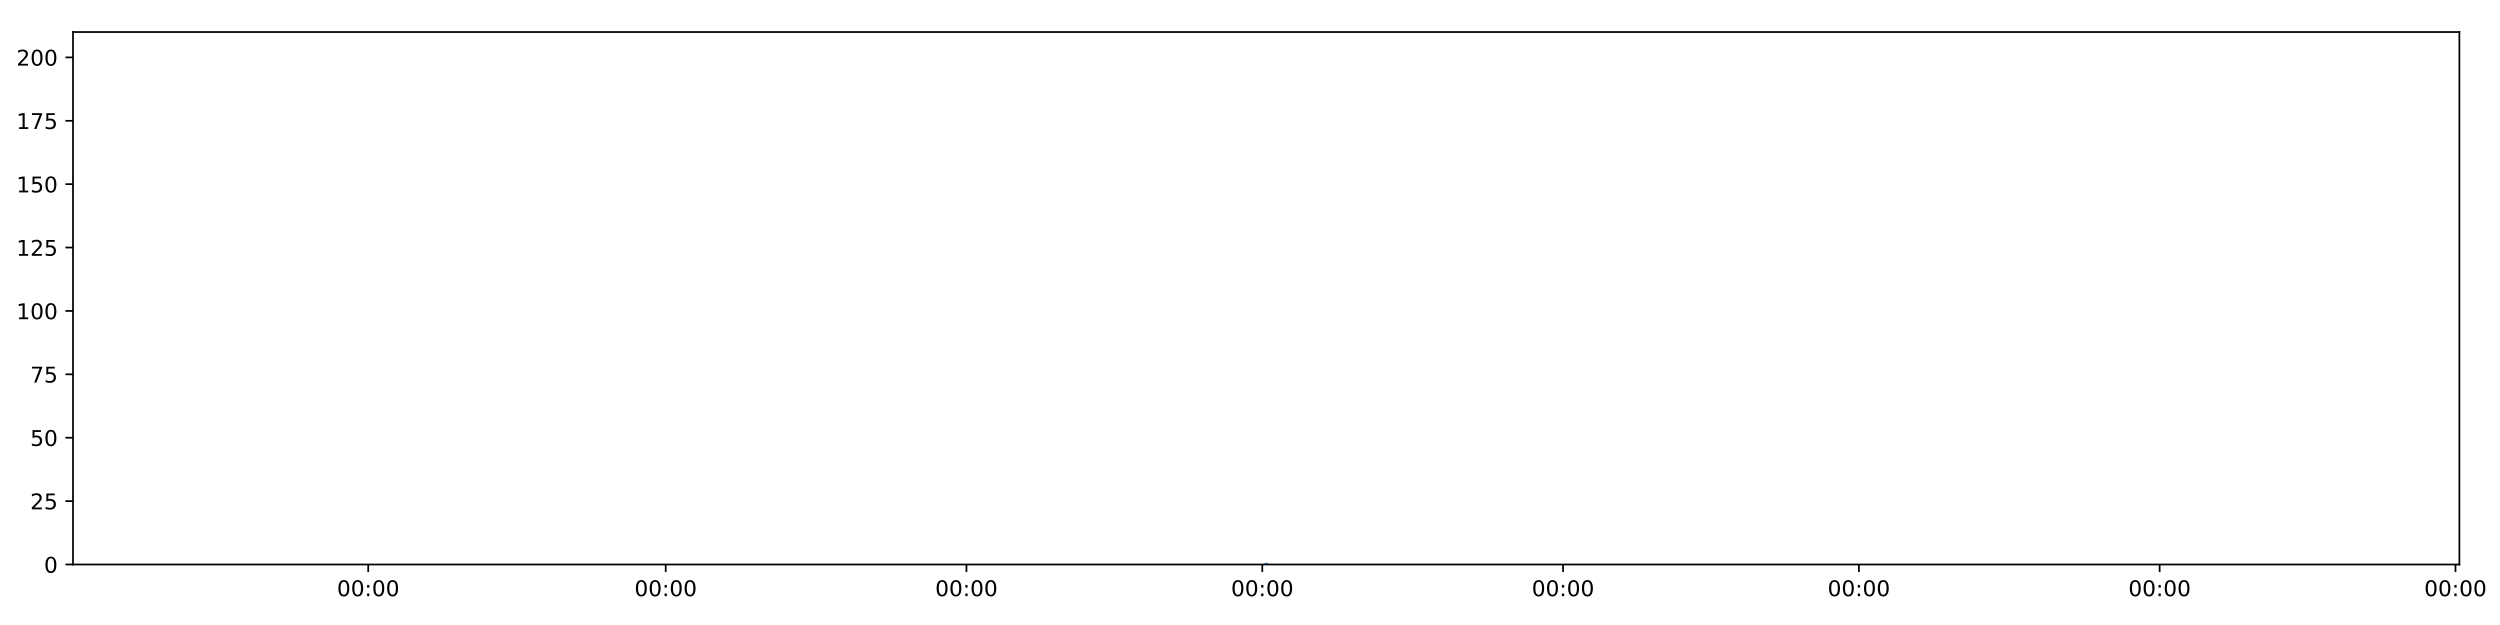
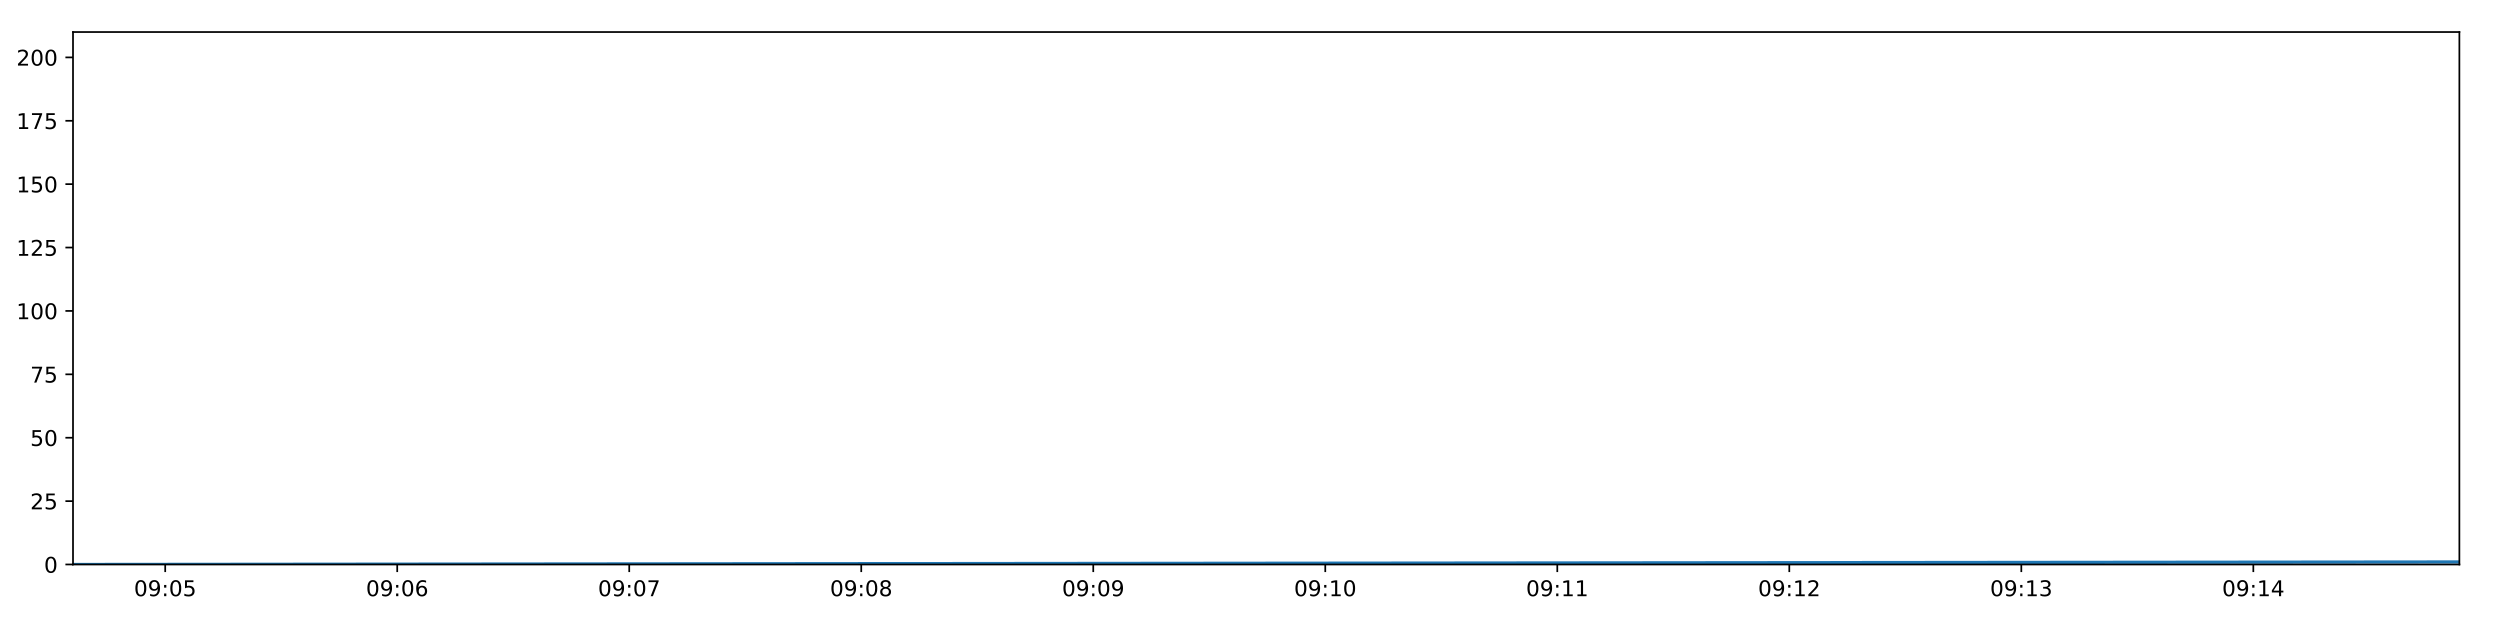
<svg xmlns="http://www.w3.org/2000/svg" xmlns:xlink="http://www.w3.org/1999/xlink" height="288pt" version="1.1" viewBox="0 0 1152 288" width="1152pt">
  <defs>
    <style type="text/css">
*{stroke-linecap:butt;stroke-linejoin:round;}
  </style>
  </defs>
  <g id="figure_1">
    <g id="patch_1">
      <path d="M 0 288  L 1152 288  L 1152 0  L 0 0  z " style="fill:#ffffff;" />
    </g>
    <g id="axes_1">
      <g id="patch_2">
        <path d="M 33.64 260.12  L 1133.28 260.12  L 1133.28 14.76  L 33.64 14.76  z " style="fill:#ffffff;" />
      </g>
      <g id="matplotlib.axis_1">
        <g id="xtick_1">
          <g id="line2d_1">
            <defs>
-               <path d="M 0 0  L 0 3.5  " id="m82d9d5e698" style="stroke:#000000;stroke-width:0.8;" />
-             </defs>
-             <g>
-               <use style="stroke:#000000;stroke-width:0.8;" x="169.68" xlink:href="#m82d9d5e698" y="260.12" />
+               <path d="M 0 0  L 0 3.5  " id="mfe1a8e0f4d" style="stroke:#000000;stroke-width:0.8;" />
+             </defs>
+             <g>
+               <use style="stroke:#000000;stroke-width:0.8;" x="76.128" xlink:href="#mfe1a8e0f4d" y="260.12" />
            </g>
          </g>
          <g id="text_1">
            <defs>
              <path d="M 31.781 66.406  Q 24.172 66.406 20.328 58.906  Q 16.5 51.422 16.5 36.375  Q 16.5 21.391 20.328 13.891  Q 24.172 6.391 31.781 6.391  Q 39.453 6.391 43.281 13.891  Q 47.125 21.391 47.125 36.375  Q 47.125 51.422 43.281 58.906  Q 39.453 66.406 31.781 66.406  z M 31.781 74.219  Q 44.047 74.219 50.516 64.516  Q 56.984 54.828 56.984 36.375  Q 56.984 17.969 50.516 8.266  Q 44.047 -1.422 31.781 -1.422  Q 19.531 -1.422 13.062 8.266  Q 6.594 17.969 6.594 36.375  Q 6.594 54.828 13.062 64.516  Q 19.531 74.219 31.781 74.219  z " id="DejaVuSans-48" />
+               <path d="M 10.984 1.516  L 10.984 10.5  Q 14.703 8.734 18.5 7.812  Q 22.312 6.891 25.984 6.891  Q 35.75 6.891 40.891 13.453  Q 46.047 20.016 46.781 33.406  Q 43.953 29.203 39.594 26.953  Q 35.25 24.703 29.984 24.703  Q 19.047 24.703 12.672 31.312  Q 6.297 37.938 6.297 49.422  Q 6.297 60.641 12.938 67.422  Q 19.578 74.219 30.609 74.219  Q 43.266 74.219 49.922 64.516  Q 56.594 54.828 56.594 36.375  Q 56.594 19.141 48.406 8.859  Q 40.234 -1.422 26.422 -1.422  Q 22.703 -1.422 18.891 -0.688  Q 15.094 0.047 10.984 1.516  z M 30.609 32.422  Q 37.25 32.422 41.125 36.953  Q 45.016 41.5 45.016 49.422  Q 45.016 57.281 41.125 61.844  Q 37.25 66.406 30.609 66.406  Q 23.969 66.406 20.094 61.844  Q 16.219 57.281 16.219 49.422  Q 16.219 41.5 20.094 36.953  Q 23.969 32.422 30.609 32.422  z " id="DejaVuSans-57" />
              <path d="M 11.719 12.406  L 22.016 12.406  L 22.016 0  L 11.719 0  z M 11.719 51.703  L 22.016 51.703  L 22.016 39.312  L 11.719 39.312  z " id="DejaVuSans-58" />
-             </defs>
-             <g transform="translate(155.271 274.7184)scale(0.1 -0.1)">
-               <use xlink:href="#DejaVuSans-48" />
-               <use x="63.623" xlink:href="#DejaVuSans-48" />
-               <use x="127.246" xlink:href="#DejaVuSans-58" />
-               <use x="160.938" xlink:href="#DejaVuSans-48" />
-               <use x="224.561" xlink:href="#DejaVuSans-48" />
+               <path d="M 10.797 72.906  L 49.516 72.906  L 49.516 64.594  L 19.828 64.594  L 19.828 46.734  Q 21.969 47.469 24.109 47.828  Q 26.266 48.188 28.422 48.188  Q 40.625 48.188 47.75 41.5  Q 54.891 34.812 54.891 23.391  Q 54.891 11.625 47.562 5.094  Q 40.234 -1.422 26.906 -1.422  Q 22.312 -1.422 17.547 -0.641  Q 12.797 0.141 7.719 1.703  L 7.719 11.625  Q 12.109 9.234 16.797 8.062  Q 21.484 6.891 26.703 6.891  Q 35.156 6.891 40.078 11.328  Q 45.016 15.766 45.016 23.391  Q 45.016 31 40.078 35.438  Q 35.156 39.891 26.703 39.891  Q 22.75 39.891 18.812 39.016  Q 14.891 38.141 10.797 36.281  z " id="DejaVuSans-53" />
+             </defs>
+             <g transform="translate(61.71813 274.7184)scale(0.1 -0.1)">
+               <use xlink:href="#DejaVuSans-48" />
+               <use x="63.623" xlink:href="#DejaVuSans-57" />
+               <use x="127.246" xlink:href="#DejaVuSans-58" />
+               <use x="160.938" xlink:href="#DejaVuSans-48" />
+               <use x="224.561" xlink:href="#DejaVuSans-53" />
            </g>
          </g>
        </g>
        <g id="xtick_2">
          <g id="line2d_2">
            <g>
-               <use style="stroke:#000000;stroke-width:0.8;" x="306.759" xlink:href="#m82d9d5e698" y="260.12" />
+               <use style="stroke:#000000;stroke-width:0.8;" x="183.039" xlink:href="#mfe1a8e0f4d" y="260.12" />
            </g>
          </g>
          <g id="text_2">
-             <g transform="translate(292.3494 274.7184)scale(0.1 -0.1)">
-               <use xlink:href="#DejaVuSans-48" />
-               <use x="63.623" xlink:href="#DejaVuSans-48" />
-               <use x="127.246" xlink:href="#DejaVuSans-58" />
-               <use x="160.938" xlink:href="#DejaVuSans-48" />
-               <use x="224.561" xlink:href="#DejaVuSans-48" />
+             <defs>
+               <path d="M 33.016 40.375  Q 26.375 40.375 22.484 35.828  Q 18.609 31.297 18.609 23.391  Q 18.609 15.531 22.484 10.953  Q 26.375 6.391 33.016 6.391  Q 39.656 6.391 43.531 10.953  Q 47.406 15.531 47.406 23.391  Q 47.406 31.297 43.531 35.828  Q 39.656 40.375 33.016 40.375  z M 52.594 71.297  L 52.594 62.312  Q 48.875 64.062 45.094 64.984  Q 41.312 65.922 37.594 65.922  Q 27.828 65.922 22.672 59.328  Q 17.531 52.734 16.797 39.406  Q 19.672 43.656 24.016 45.922  Q 28.375 48.188 33.594 48.188  Q 44.578 48.188 50.953 41.516  Q 57.328 34.859 57.328 23.391  Q 57.328 12.156 50.688 5.359  Q 44.047 -1.422 33.016 -1.422  Q 20.359 -1.422 13.672 8.266  Q 6.984 17.969 6.984 36.375  Q 6.984 53.656 15.188 63.938  Q 23.391 74.219 37.203 74.219  Q 40.922 74.219 44.703 73.484  Q 48.484 72.75 52.594 71.297  z " id="DejaVuSans-54" />
+             </defs>
+             <g transform="translate(168.6296 274.7184)scale(0.1 -0.1)">
+               <use xlink:href="#DejaVuSans-48" />
+               <use x="63.623" xlink:href="#DejaVuSans-57" />
+               <use x="127.246" xlink:href="#DejaVuSans-58" />
+               <use x="160.938" xlink:href="#DejaVuSans-48" />
+               <use x="224.561" xlink:href="#DejaVuSans-54" />
            </g>
          </g>
        </g>
        <g id="xtick_3">
          <g id="line2d_3">
            <g>
-               <use style="stroke:#000000;stroke-width:0.8;" x="445.344" xlink:href="#m82d9d5e698" y="260.12" />
+               <use style="stroke:#000000;stroke-width:0.8;" x="289.951" xlink:href="#mfe1a8e0f4d" y="260.12" />
            </g>
          </g>
          <g id="text_3">
-             <g transform="translate(430.9342 274.7184)scale(0.1 -0.1)">
-               <use xlink:href="#DejaVuSans-48" />
-               <use x="63.623" xlink:href="#DejaVuSans-48" />
-               <use x="127.246" xlink:href="#DejaVuSans-58" />
-               <use x="160.938" xlink:href="#DejaVuSans-48" />
-               <use x="224.561" xlink:href="#DejaVuSans-48" />
+             <defs>
+               <path d="M 8.203 72.906  L 55.078 72.906  L 55.078 68.703  L 28.609 0  L 18.312 0  L 43.219 64.594  L 8.203 64.594  z " id="DejaVuSans-55" />
+             </defs>
+             <g transform="translate(275.5412 274.7184)scale(0.1 -0.1)">
+               <use xlink:href="#DejaVuSans-48" />
+               <use x="63.623" xlink:href="#DejaVuSans-57" />
+               <use x="127.246" xlink:href="#DejaVuSans-58" />
+               <use x="160.938" xlink:href="#DejaVuSans-48" />
+               <use x="224.561" xlink:href="#DejaVuSans-55" />
            </g>
          </g>
        </g>
        <g id="xtick_4">
          <g id="line2d_4">
            <g>
-               <use style="stroke:#000000;stroke-width:0.8;" x="581.669" xlink:href="#m82d9d5e698" y="260.12" />
+               <use style="stroke:#000000;stroke-width:0.8;" x="396.862" xlink:href="#mfe1a8e0f4d" y="260.12" />
            </g>
          </g>
          <g id="text_4">
-             <g transform="translate(567.2594 274.7184)scale(0.1 -0.1)">
-               <use xlink:href="#DejaVuSans-48" />
-               <use x="63.623" xlink:href="#DejaVuSans-48" />
-               <use x="127.246" xlink:href="#DejaVuSans-58" />
-               <use x="160.938" xlink:href="#DejaVuSans-48" />
-               <use x="224.561" xlink:href="#DejaVuSans-48" />
+             <defs>
+               <path d="M 31.781 34.625  Q 24.75 34.625 20.719 30.859  Q 16.703 27.094 16.703 20.516  Q 16.703 13.922 20.719 10.156  Q 24.75 6.391 31.781 6.391  Q 38.812 6.391 42.859 10.172  Q 46.922 13.969 46.922 20.516  Q 46.922 27.094 42.891 30.859  Q 38.875 34.625 31.781 34.625  z M 21.922 38.812  Q 15.578 40.375 12.031 44.719  Q 8.5 49.078 8.5 55.328  Q 8.5 64.062 14.719 69.141  Q 20.953 74.219 31.781 74.219  Q 42.672 74.219 48.875 69.141  Q 55.078 64.062 55.078 55.328  Q 55.078 49.078 51.531 44.719  Q 48 40.375 41.703 38.812  Q 48.828 37.156 52.797 32.312  Q 56.781 27.484 56.781 20.516  Q 56.781 9.906 50.312 4.234  Q 43.844 -1.422 31.781 -1.422  Q 19.734 -1.422 13.25 4.234  Q 6.781 9.906 6.781 20.516  Q 6.781 27.484 10.781 32.312  Q 14.797 37.156 21.922 38.812  z M 18.312 54.391  Q 18.312 48.734 21.844 45.562  Q 25.391 42.391 31.781 42.391  Q 38.141 42.391 41.719 45.562  Q 45.312 48.734 45.312 54.391  Q 45.312 60.062 41.719 63.234  Q 38.141 66.406 31.781 66.406  Q 25.391 66.406 21.844 63.234  Q 18.312 60.062 18.312 54.391  z " id="DejaVuSans-56" />
+             </defs>
+             <g transform="translate(382.4527 274.7184)scale(0.1 -0.1)">
+               <use xlink:href="#DejaVuSans-48" />
+               <use x="63.623" xlink:href="#DejaVuSans-57" />
+               <use x="127.246" xlink:href="#DejaVuSans-58" />
+               <use x="160.938" xlink:href="#DejaVuSans-48" />
+               <use x="224.561" xlink:href="#DejaVuSans-56" />
            </g>
          </g>
        </g>
        <g id="xtick_5">
          <g id="line2d_5">
            <g>
-               <use style="stroke:#000000;stroke-width:0.8;" x="720.254" xlink:href="#m82d9d5e698" y="260.12" />
+               <use style="stroke:#000000;stroke-width:0.8;" x="503.774" xlink:href="#mfe1a8e0f4d" y="260.12" />
            </g>
          </g>
          <g id="text_5">
-             <g transform="translate(705.8442 274.7184)scale(0.1 -0.1)">
-               <use xlink:href="#DejaVuSans-48" />
-               <use x="63.623" xlink:href="#DejaVuSans-48" />
-               <use x="127.246" xlink:href="#DejaVuSans-58" />
-               <use x="160.938" xlink:href="#DejaVuSans-48" />
-               <use x="224.561" xlink:href="#DejaVuSans-48" />
+             <g transform="translate(489.3642 274.7184)scale(0.1 -0.1)">
+               <use xlink:href="#DejaVuSans-48" />
+               <use x="63.623" xlink:href="#DejaVuSans-57" />
+               <use x="127.246" xlink:href="#DejaVuSans-58" />
+               <use x="160.938" xlink:href="#DejaVuSans-48" />
+               <use x="224.561" xlink:href="#DejaVuSans-57" />
            </g>
          </g>
        </g>
        <g id="xtick_6">
          <g id="line2d_6">
            <g>
-               <use style="stroke:#000000;stroke-width:0.8;" x="856.579" xlink:href="#m82d9d5e698" y="260.12" />
+               <use style="stroke:#000000;stroke-width:0.8;" x="610.685" xlink:href="#mfe1a8e0f4d" y="260.12" />
            </g>
          </g>
          <g id="text_6">
-             <g transform="translate(842.1694 274.7184)scale(0.1 -0.1)">
-               <use xlink:href="#DejaVuSans-48" />
-               <use x="63.623" xlink:href="#DejaVuSans-48" />
-               <use x="127.246" xlink:href="#DejaVuSans-58" />
-               <use x="160.938" xlink:href="#DejaVuSans-48" />
+             <defs>
+               <path d="M 12.406 8.297  L 28.516 8.297  L 28.516 63.922  L 10.984 60.406  L 10.984 69.391  L 28.422 72.906  L 38.281 72.906  L 38.281 8.297  L 54.391 8.297  L 54.391 0  L 12.406 0  z " id="DejaVuSans-49" />
+             </defs>
+             <g transform="translate(596.2758 274.7184)scale(0.1 -0.1)">
+               <use xlink:href="#DejaVuSans-48" />
+               <use x="63.623" xlink:href="#DejaVuSans-57" />
+               <use x="127.246" xlink:href="#DejaVuSans-58" />
+               <use x="160.938" xlink:href="#DejaVuSans-49" />
              <use x="224.561" xlink:href="#DejaVuSans-48" />
            </g>
          </g>
        </g>
        <g id="xtick_7">
          <g id="line2d_7">
            <g>
-               <use style="stroke:#000000;stroke-width:0.8;" x="995.164" xlink:href="#m82d9d5e698" y="260.12" />
+               <use style="stroke:#000000;stroke-width:0.8;" x="717.597" xlink:href="#mfe1a8e0f4d" y="260.12" />
            </g>
          </g>
          <g id="text_7">
-             <g transform="translate(980.7542 274.7184)scale(0.1 -0.1)">
-               <use xlink:href="#DejaVuSans-48" />
-               <use x="63.623" xlink:href="#DejaVuSans-48" />
-               <use x="127.246" xlink:href="#DejaVuSans-58" />
-               <use x="160.938" xlink:href="#DejaVuSans-48" />
-               <use x="224.561" xlink:href="#DejaVuSans-48" />
+             <g transform="translate(703.1873 274.7184)scale(0.1 -0.1)">
+               <use xlink:href="#DejaVuSans-48" />
+               <use x="63.623" xlink:href="#DejaVuSans-57" />
+               <use x="127.246" xlink:href="#DejaVuSans-58" />
+               <use x="160.938" xlink:href="#DejaVuSans-49" />
+               <use x="224.561" xlink:href="#DejaVuSans-49" />
            </g>
          </g>
        </g>
        <g id="xtick_8">
          <g id="line2d_8">
            <g>
-               <use style="stroke:#000000;stroke-width:0.8;" x="1131.489" xlink:href="#m82d9d5e698" y="260.12" />
+               <use style="stroke:#000000;stroke-width:0.8;" x="824.508" xlink:href="#mfe1a8e0f4d" y="260.12" />
            </g>
          </g>
          <g id="text_8">
-             <g transform="translate(1117.079 274.7184)scale(0.1 -0.1)">
-               <use xlink:href="#DejaVuSans-48" />
-               <use x="63.623" xlink:href="#DejaVuSans-48" />
-               <use x="127.246" xlink:href="#DejaVuSans-58" />
-               <use x="160.938" xlink:href="#DejaVuSans-48" />
-               <use x="224.561" xlink:href="#DejaVuSans-48" />
+             <defs>
+               <path d="M 19.188 8.297  L 53.609 8.297  L 53.609 0  L 7.328 0  L 7.328 8.297  Q 12.938 14.109 22.625 23.891  Q 32.328 33.688 34.812 36.531  Q 39.547 41.844 41.422 45.531  Q 43.312 49.219 43.312 52.781  Q 43.312 58.594 39.234 62.25  Q 35.156 65.922 28.609 65.922  Q 23.969 65.922 18.812 64.312  Q 13.672 62.703 7.812 59.422  L 7.812 69.391  Q 13.766 71.781 18.938 73  Q 24.125 74.219 28.422 74.219  Q 39.75 74.219 46.484 68.547  Q 53.219 62.891 53.219 53.422  Q 53.219 48.922 51.531 44.891  Q 49.859 40.875 45.406 35.406  Q 44.188 33.984 37.641 27.219  Q 31.109 20.453 19.188 8.297  z " id="DejaVuSans-50" />
+             </defs>
+             <g transform="translate(810.0988 274.7184)scale(0.1 -0.1)">
+               <use xlink:href="#DejaVuSans-48" />
+               <use x="63.623" xlink:href="#DejaVuSans-57" />
+               <use x="127.246" xlink:href="#DejaVuSans-58" />
+               <use x="160.938" xlink:href="#DejaVuSans-49" />
+               <use x="224.561" xlink:href="#DejaVuSans-50" />
+             </g>
+           </g>
+         </g>
+         <g id="xtick_9">
+           <g id="line2d_9">
+             <g>
+               <use style="stroke:#000000;stroke-width:0.8;" x="931.42" xlink:href="#mfe1a8e0f4d" y="260.12" />
+             </g>
+           </g>
+           <g id="text_9">
+             <defs>
+               <path d="M 40.578 39.312  Q 47.656 37.797 51.625 33  Q 55.609 28.219 55.609 21.188  Q 55.609 10.406 48.188 4.484  Q 40.766 -1.422 27.094 -1.422  Q 22.516 -1.422 17.656 -0.516  Q 12.797 0.391 7.625 2.203  L 7.625 11.719  Q 11.719 9.328 16.594 8.109  Q 21.484 6.891 26.812 6.891  Q 36.078 6.891 40.938 10.547  Q 45.797 14.203 45.797 21.188  Q 45.797 27.641 41.281 31.266  Q 36.766 34.906 28.719 34.906  L 20.219 34.906  L 20.219 43.016  L 29.109 43.016  Q 36.375 43.016 40.234 45.922  Q 44.094 48.828 44.094 54.297  Q 44.094 59.906 40.109 62.906  Q 36.141 65.922 28.719 65.922  Q 24.656 65.922 20.016 65.031  Q 15.375 64.156 9.812 62.312  L 9.812 71.094  Q 15.438 72.656 20.344 73.438  Q 25.25 74.219 29.594 74.219  Q 40.828 74.219 47.359 69.109  Q 53.906 64.016 53.906 55.328  Q 53.906 49.266 50.438 45.094  Q 46.969 40.922 40.578 39.312  z " id="DejaVuSans-51" />
+             </defs>
+             <g transform="translate(917.0103 274.7184)scale(0.1 -0.1)">
+               <use xlink:href="#DejaVuSans-48" />
+               <use x="63.623" xlink:href="#DejaVuSans-57" />
+               <use x="127.246" xlink:href="#DejaVuSans-58" />
+               <use x="160.938" xlink:href="#DejaVuSans-49" />
+               <use x="224.561" xlink:href="#DejaVuSans-51" />
+             </g>
+           </g>
+         </g>
+         <g id="xtick_10">
+           <g id="line2d_10">
+             <g>
+               <use style="stroke:#000000;stroke-width:0.8;" x="1038.331" xlink:href="#mfe1a8e0f4d" y="260.12" />
+             </g>
+           </g>
+           <g id="text_10">
+             <defs>
+               <path d="M 37.797 64.312  L 12.891 25.391  L 37.797 25.391  z M 35.203 72.906  L 47.609 72.906  L 47.609 25.391  L 58.016 25.391  L 58.016 17.188  L 47.609 17.188  L 47.609 0  L 37.797 0  L 37.797 17.188  L 4.891 17.188  L 4.891 26.703  z " id="DejaVuSans-52" />
+             </defs>
+             <g transform="translate(1023.922 274.7184)scale(0.1 -0.1)">
+               <use xlink:href="#DejaVuSans-48" />
+               <use x="63.623" xlink:href="#DejaVuSans-57" />
+               <use x="127.246" xlink:href="#DejaVuSans-58" />
+               <use x="160.938" xlink:href="#DejaVuSans-49" />
+               <use x="224.561" xlink:href="#DejaVuSans-52" />
            </g>
          </g>
        </g>
      </g>
      <g id="matplotlib.axis_2">
        <g id="ytick_1">
-           <g id="line2d_9">
-             <defs>
-               <path d="M 0 0  L -3.5 0  " id="mf380eb80bc" style="stroke:#000000;stroke-width:0.8;" />
-             </defs>
-             <g>
-               <use style="stroke:#000000;stroke-width:0.8;" x="33.64" xlink:href="#mf380eb80bc" y="260.12" />
-             </g>
-           </g>
-           <g id="text_9">
+           <g id="line2d_11">
+             <defs>
+               <path d="M 0 0  L -3.5 0  " id="m1c01389747" style="stroke:#000000;stroke-width:0.8;" />
+             </defs>
+             <g>
+               <use style="stroke:#000000;stroke-width:0.8;" x="33.64" xlink:href="#m1c01389747" y="260.12" />
+             </g>
+           </g>
+           <g id="text_11">
            <g transform="translate(20.2775 263.9192)scale(0.1 -0.1)">
              <use xlink:href="#DejaVuSans-48" />
            </g>
          </g>
        </g>
        <g id="ytick_2">
-           <g id="line2d_10">
-             <g>
-               <use style="stroke:#000000;stroke-width:0.8;" x="33.64" xlink:href="#mf380eb80bc" y="230.91" />
-             </g>
-           </g>
-           <g id="text_10">
-             <defs>
-               <path d="M 19.188 8.297  L 53.609 8.297  L 53.609 0  L 7.328 0  L 7.328 8.297  Q 12.938 14.109 22.625 23.891  Q 32.328 33.688 34.812 36.531  Q 39.547 41.844 41.422 45.531  Q 43.312 49.219 43.312 52.781  Q 43.312 58.594 39.234 62.25  Q 35.156 65.922 28.609 65.922  Q 23.969 65.922 18.812 64.312  Q 13.672 62.703 7.812 59.422  L 7.812 69.391  Q 13.766 71.781 18.938 73  Q 24.125 74.219 28.422 74.219  Q 39.75 74.219 46.484 68.547  Q 53.219 62.891 53.219 53.422  Q 53.219 48.922 51.531 44.891  Q 49.859 40.875 45.406 35.406  Q 44.188 33.984 37.641 27.219  Q 31.109 20.453 19.188 8.297  z " id="DejaVuSans-50" />
-               <path d="M 10.797 72.906  L 49.516 72.906  L 49.516 64.594  L 19.828 64.594  L 19.828 46.734  Q 21.969 47.469 24.109 47.828  Q 26.266 48.188 28.422 48.188  Q 40.625 48.188 47.75 41.5  Q 54.891 34.812 54.891 23.391  Q 54.891 11.625 47.562 5.094  Q 40.234 -1.422 26.906 -1.422  Q 22.312 -1.422 17.547 -0.641  Q 12.797 0.141 7.719 1.703  L 7.719 11.625  Q 12.109 9.234 16.797 8.062  Q 21.484 6.891 26.703 6.891  Q 35.156 6.891 40.078 11.328  Q 45.016 15.766 45.016 23.391  Q 45.016 31 40.078 35.438  Q 35.156 39.891 26.703 39.891  Q 22.75 39.891 18.812 39.016  Q 14.891 38.141 10.797 36.281  z " id="DejaVuSans-53" />
-             </defs>
+           <g id="line2d_12">
+             <g>
+               <use style="stroke:#000000;stroke-width:0.8;" x="33.64" xlink:href="#m1c01389747" y="230.91" />
+             </g>
+           </g>
+           <g id="text_12">
            <g transform="translate(13.915 234.7097)scale(0.1 -0.1)">
              <use xlink:href="#DejaVuSans-50" />
              <use x="63.623" xlink:href="#DejaVuSans-53" />
            </g>
          </g>
        </g>
        <g id="ytick_3">
-           <g id="line2d_11">
-             <g>
-               <use style="stroke:#000000;stroke-width:0.8;" x="33.64" xlink:href="#mf380eb80bc" y="201.701" />
-             </g>
-           </g>
-           <g id="text_11">
+           <g id="line2d_13">
+             <g>
+               <use style="stroke:#000000;stroke-width:0.8;" x="33.64" xlink:href="#m1c01389747" y="201.701" />
+             </g>
+           </g>
+           <g id="text_13">
            <g transform="translate(13.915 205.5002)scale(0.1 -0.1)">
              <use xlink:href="#DejaVuSans-53" />
              <use x="63.623" xlink:href="#DejaVuSans-48" />
            </g>
          </g>
        </g>
        <g id="ytick_4">
-           <g id="line2d_12">
-             <g>
-               <use style="stroke:#000000;stroke-width:0.8;" x="33.64" xlink:href="#mf380eb80bc" y="172.491" />
-             </g>
-           </g>
-           <g id="text_12">
-             <defs>
-               <path d="M 8.203 72.906  L 55.078 72.906  L 55.078 68.703  L 28.609 0  L 18.312 0  L 43.219 64.594  L 8.203 64.594  z " id="DejaVuSans-55" />
-             </defs>
+           <g id="line2d_14">
+             <g>
+               <use style="stroke:#000000;stroke-width:0.8;" x="33.64" xlink:href="#m1c01389747" y="172.491" />
+             </g>
+           </g>
+           <g id="text_14">
            <g transform="translate(13.915 176.2906)scale(0.1 -0.1)">
              <use xlink:href="#DejaVuSans-55" />
              <use x="63.623" xlink:href="#DejaVuSans-53" />
            </g>
          </g>
        </g>
        <g id="ytick_5">
-           <g id="line2d_13">
-             <g>
-               <use style="stroke:#000000;stroke-width:0.8;" x="33.64" xlink:href="#mf380eb80bc" y="143.282" />
-             </g>
-           </g>
-           <g id="text_13">
-             <defs>
-               <path d="M 12.406 8.297  L 28.516 8.297  L 28.516 63.922  L 10.984 60.406  L 10.984 69.391  L 28.422 72.906  L 38.281 72.906  L 38.281 8.297  L 54.391 8.297  L 54.391 0  L 12.406 0  z " id="DejaVuSans-49" />
-             </defs>
+           <g id="line2d_15">
+             <g>
+               <use style="stroke:#000000;stroke-width:0.8;" x="33.64" xlink:href="#m1c01389747" y="143.282" />
+             </g>
+           </g>
+           <g id="text_15">
            <g transform="translate(7.5525 147.0811)scale(0.1 -0.1)">
              <use xlink:href="#DejaVuSans-49" />
              <use x="63.623" xlink:href="#DejaVuSans-48" />
              <use x="127.246" xlink:href="#DejaVuSans-48" />
            </g>
          </g>
        </g>
        <g id="ytick_6">
-           <g id="line2d_14">
-             <g>
-               <use style="stroke:#000000;stroke-width:0.8;" x="33.64" xlink:href="#mf380eb80bc" y="114.072" />
-             </g>
-           </g>
-           <g id="text_14">
+           <g id="line2d_16">
+             <g>
+               <use style="stroke:#000000;stroke-width:0.8;" x="33.64" xlink:href="#m1c01389747" y="114.072" />
+             </g>
+           </g>
+           <g id="text_16">
            <g transform="translate(7.5525 117.8716)scale(0.1 -0.1)">
              <use xlink:href="#DejaVuSans-49" />
              <use x="63.623" xlink:href="#DejaVuSans-50" />
              <use x="127.246" xlink:href="#DejaVuSans-53" />
            </g>
          </g>
        </g>
        <g id="ytick_7">
-           <g id="line2d_15">
-             <g>
-               <use style="stroke:#000000;stroke-width:0.8;" x="33.64" xlink:href="#mf380eb80bc" y="84.863" />
-             </g>
-           </g>
-           <g id="text_15">
+           <g id="line2d_17">
+             <g>
+               <use style="stroke:#000000;stroke-width:0.8;" x="33.64" xlink:href="#m1c01389747" y="84.863" />
+             </g>
+           </g>
+           <g id="text_17">
            <g transform="translate(7.5525 88.66208)scale(0.1 -0.1)">
              <use xlink:href="#DejaVuSans-49" />
              <use x="63.623" xlink:href="#DejaVuSans-53" />
              <use x="127.246" xlink:href="#DejaVuSans-48" />
            </g>
          </g>
        </g>
        <g id="ytick_8">
-           <g id="line2d_16">
-             <g>
-               <use style="stroke:#000000;stroke-width:0.8;" x="33.64" xlink:href="#mf380eb80bc" y="55.653" />
-             </g>
-           </g>
-           <g id="text_16">
+           <g id="line2d_18">
+             <g>
+               <use style="stroke:#000000;stroke-width:0.8;" x="33.64" xlink:href="#m1c01389747" y="55.653" />
+             </g>
+           </g>
+           <g id="text_18">
            <g transform="translate(7.5525 59.45255)scale(0.1 -0.1)">
              <use xlink:href="#DejaVuSans-49" />
              <use x="63.623" xlink:href="#DejaVuSans-55" />
              <use x="127.246" xlink:href="#DejaVuSans-53" />
            </g>
          </g>
        </g>
        <g id="ytick_9">
-           <g id="line2d_17">
-             <g>
-               <use style="stroke:#000000;stroke-width:0.8;" x="33.64" xlink:href="#mf380eb80bc" y="26.444" />
-             </g>
-           </g>
-           <g id="text_17">
+           <g id="line2d_19">
+             <g>
+               <use style="stroke:#000000;stroke-width:0.8;" x="33.64" xlink:href="#m1c01389747" y="26.444" />
+             </g>
+           </g>
+           <g id="text_19">
            <g transform="translate(7.5525 30.24303)scale(0.1 -0.1)">
              <use xlink:href="#DejaVuSans-50" />
              <use x="63.623" xlink:href="#DejaVuSans-48" />
              <use x="127.246" xlink:href="#DejaVuSans-48" />
            </g>
          </g>
        </g>
      </g>
-       <g id="line2d_18">
-         <path clip-path="url(#pc01bee03f2)" d="M 583.46 260.12  " style="fill:none;stroke:#1f77b4;stroke-linecap:square;stroke-width:1.5;" />
+       <g id="line2d_20">
+         <path clip-path="url(#pba299c62f2)" d="M 33.64 260.12  L 1133.28 258.952  " style="fill:none;stroke:#1f77b4;stroke-linecap:square;stroke-width:1.5;" />
      </g>
      <g id="patch_3">
        <path d="M 33.64 260.12  L 33.64 14.76  " style="fill:none;stroke:#000000;stroke-linecap:square;stroke-linejoin:miter;stroke-width:0.8;" />
      </g>
      <g id="patch_4">
        <path d="M 1133.28 260.12  L 1133.28 14.76  " style="fill:none;stroke:#000000;stroke-linecap:square;stroke-linejoin:miter;stroke-width:0.8;" />
      </g>
      <g id="patch_5">
        <path d="M 33.64 260.12  L 1133.28 260.12  " style="fill:none;stroke:#000000;stroke-linecap:square;stroke-linejoin:miter;stroke-width:0.8;" />
      </g>
      <g id="patch_6">
        <path d="M 33.64 14.76  L 1133.28 14.76  " style="fill:none;stroke:#000000;stroke-linecap:square;stroke-linejoin:miter;stroke-width:0.8;" />
      </g>
    </g>
  </g>
  <defs>
-     <clipPath id="pc01bee03f2">
+     <clipPath id="pba299c62f2">
      <rect height="245.36" width="1099.64" x="33.64" y="14.76" />
    </clipPath>
  </defs>
</svg>
